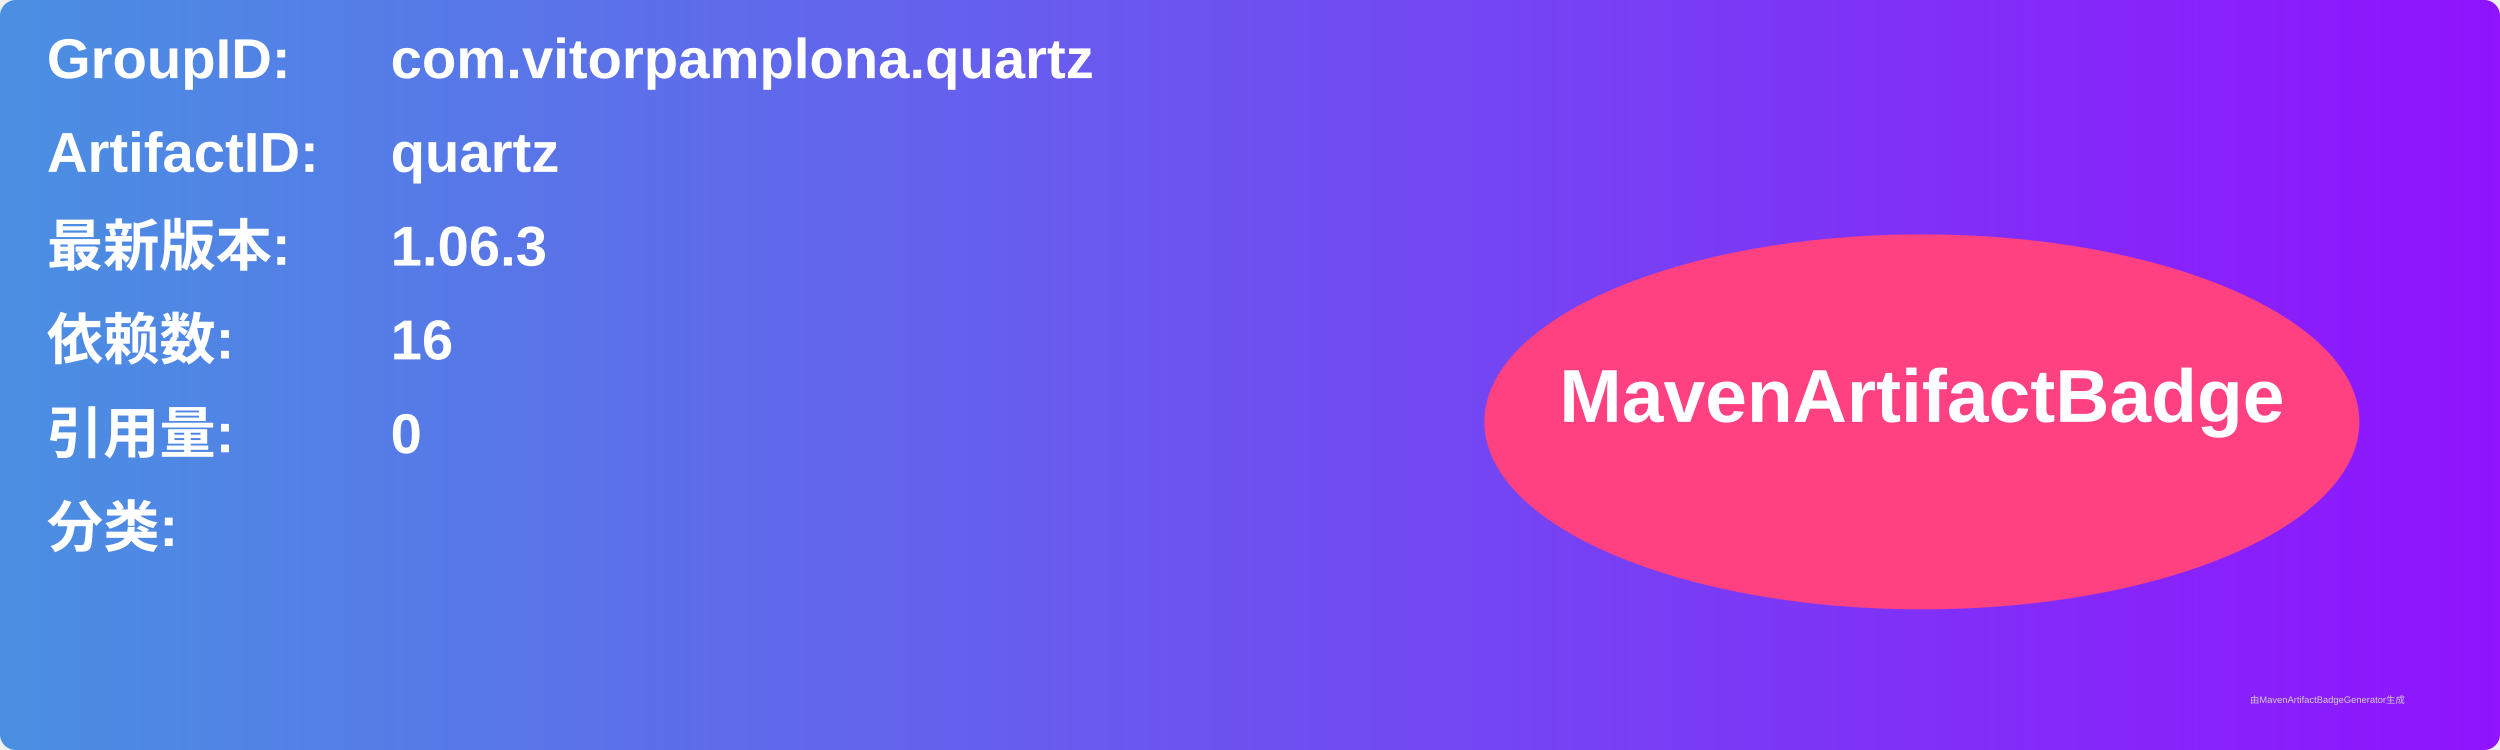
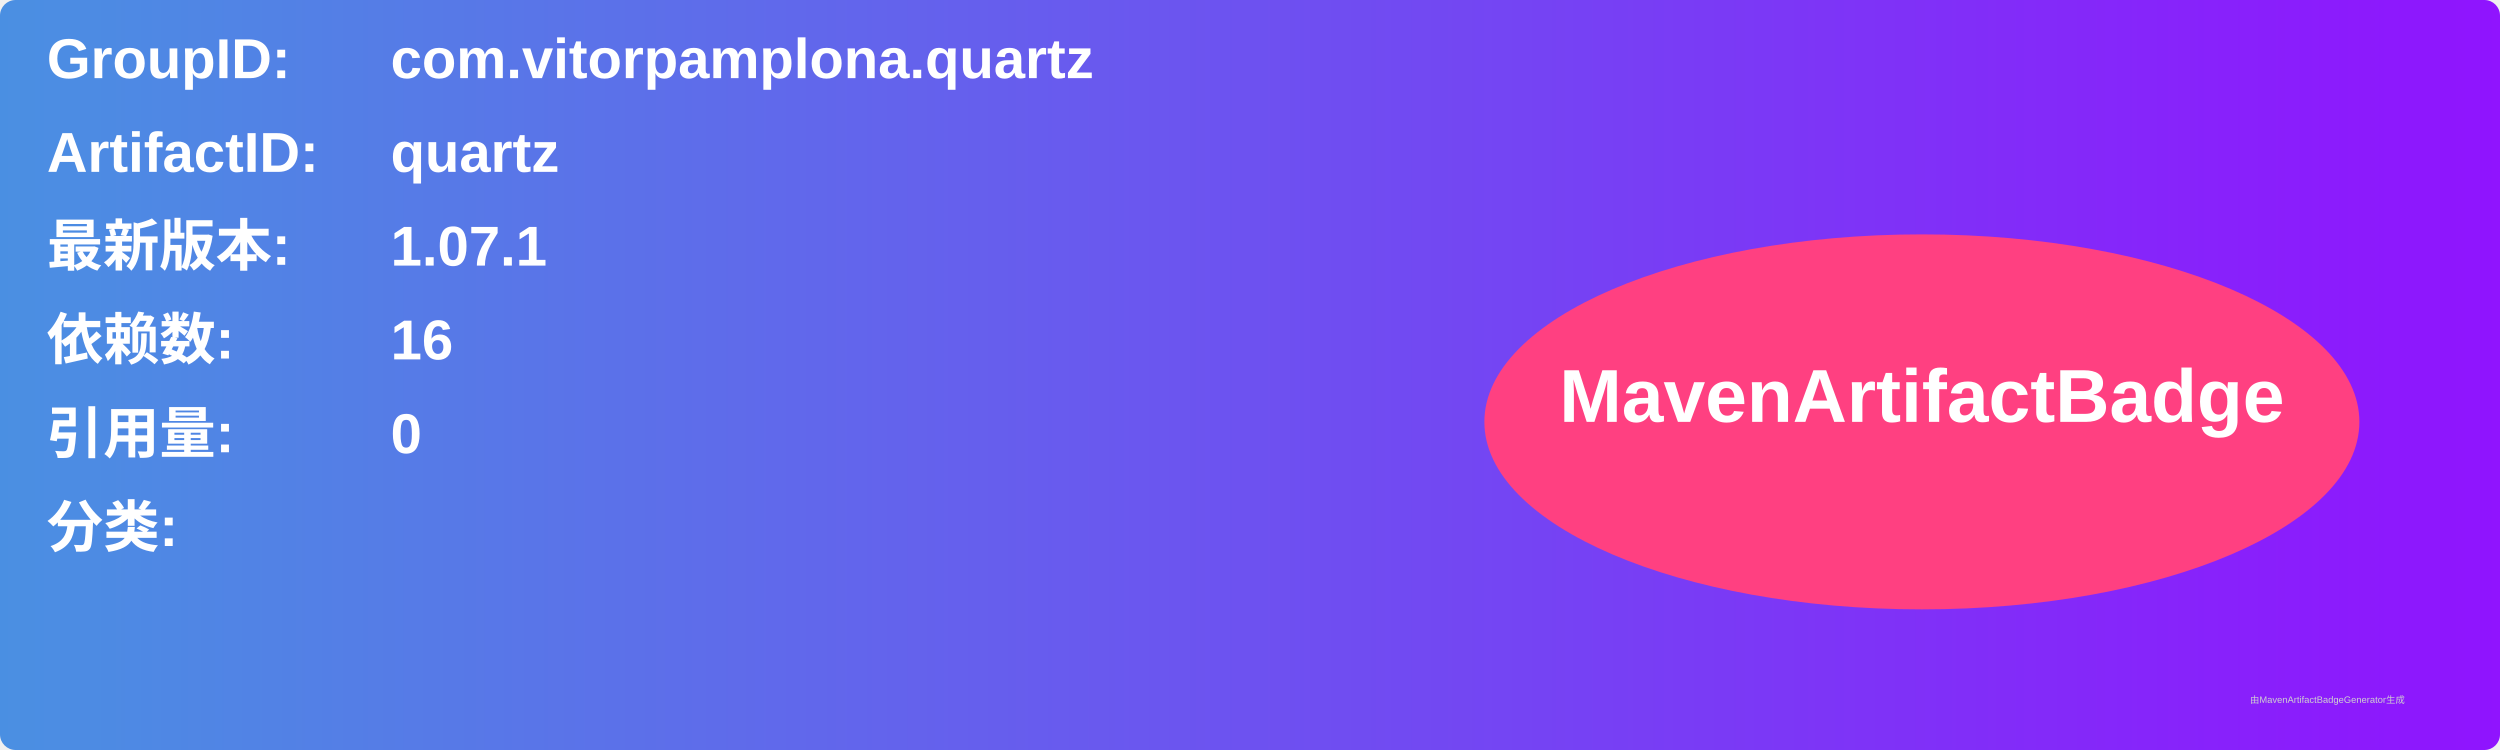
<svg xmlns="http://www.w3.org/2000/svg" width="800" height="240" viewBox="0 0 800 240">
  <linearGradient id="grad" x1="0%" y1="0%" x2="100%" y2="0%">
    <stop offset="0%" stop-color="#4a90e2" />
    <stop offset="100%" stop-color="#9013fe" />
  </linearGradient>
  <rect width="100%" height="100%" rx="5" ry="5" fill="url(#grad)" />
  <g transform="translate(15, 15)">
    <text x="0" y="10" font-family="Arial" font-size="18" fill="white" font-weight="bold" width="260">GroupID:</text>
    <text x="110" y="10" font-family="Arial" font-size="18" fill="white" font-weight="bold" width="460">com.vitorpamplona.quartz</text>
    <text x="0" y="40" font-family="Arial" font-size="18" fill="white" font-weight="bold" width="260">ArtifactID:</text>
    <text x="110" y="40" font-family="Arial" font-size="18" fill="white" font-weight="bold" width="460">quartz</text>
    <text x="0" y="70" font-family="Arial" font-size="18" fill="white" font-weight="bold">最新版本:</text>
    <text x="110" y="70" font-family="Arial" font-size="18" fill="white" font-weight="bold">
-       <tspan font-weight="bold">1.06.3</tspan>
+       <tspan font-weight="bold">1.07.1</tspan>
    </text>
    <text x="0" y="100" font-family="Arial" font-size="18" fill="white" font-weight="bold">依赖数: </text>
    <text x="110" y="100" font-family="Arial" font-size="18" fill="white">
      <tspan font-weight="bold">16</tspan>
    </text>
    <text x="0" y="130" font-family="Arial" font-size="18" fill="white" font-weight="bold">引用量: </text>
    <text x="110" y="130" font-family="Arial" font-size="18" fill="white">
      <tspan font-weight="bold">0</tspan>
    </text>
    <text x="0" y="160" font-family="Arial" font-size="18" fill="white" font-weight="bold">分类:</text>
    <text x="10" y="190" font-family="Arial" font-size="10" fill="white">
      <tspan font-weight="bold" />
    </text>
    <ellipse cx="600" cy="120" rx="140" ry="60" fill="#ff4081" />
    <text x="600" y="120" text-anchor="middle" font-family="Arial" font-size="24" fill="white" font-weight="bold">MavenArtifactBadge</text>
  </g>
  <text x="720" y="225" font-family="Arial" font-size="3" fill="#d0d0d0">由MavenArtifactBadgeGenerator生成</text>
</svg>
